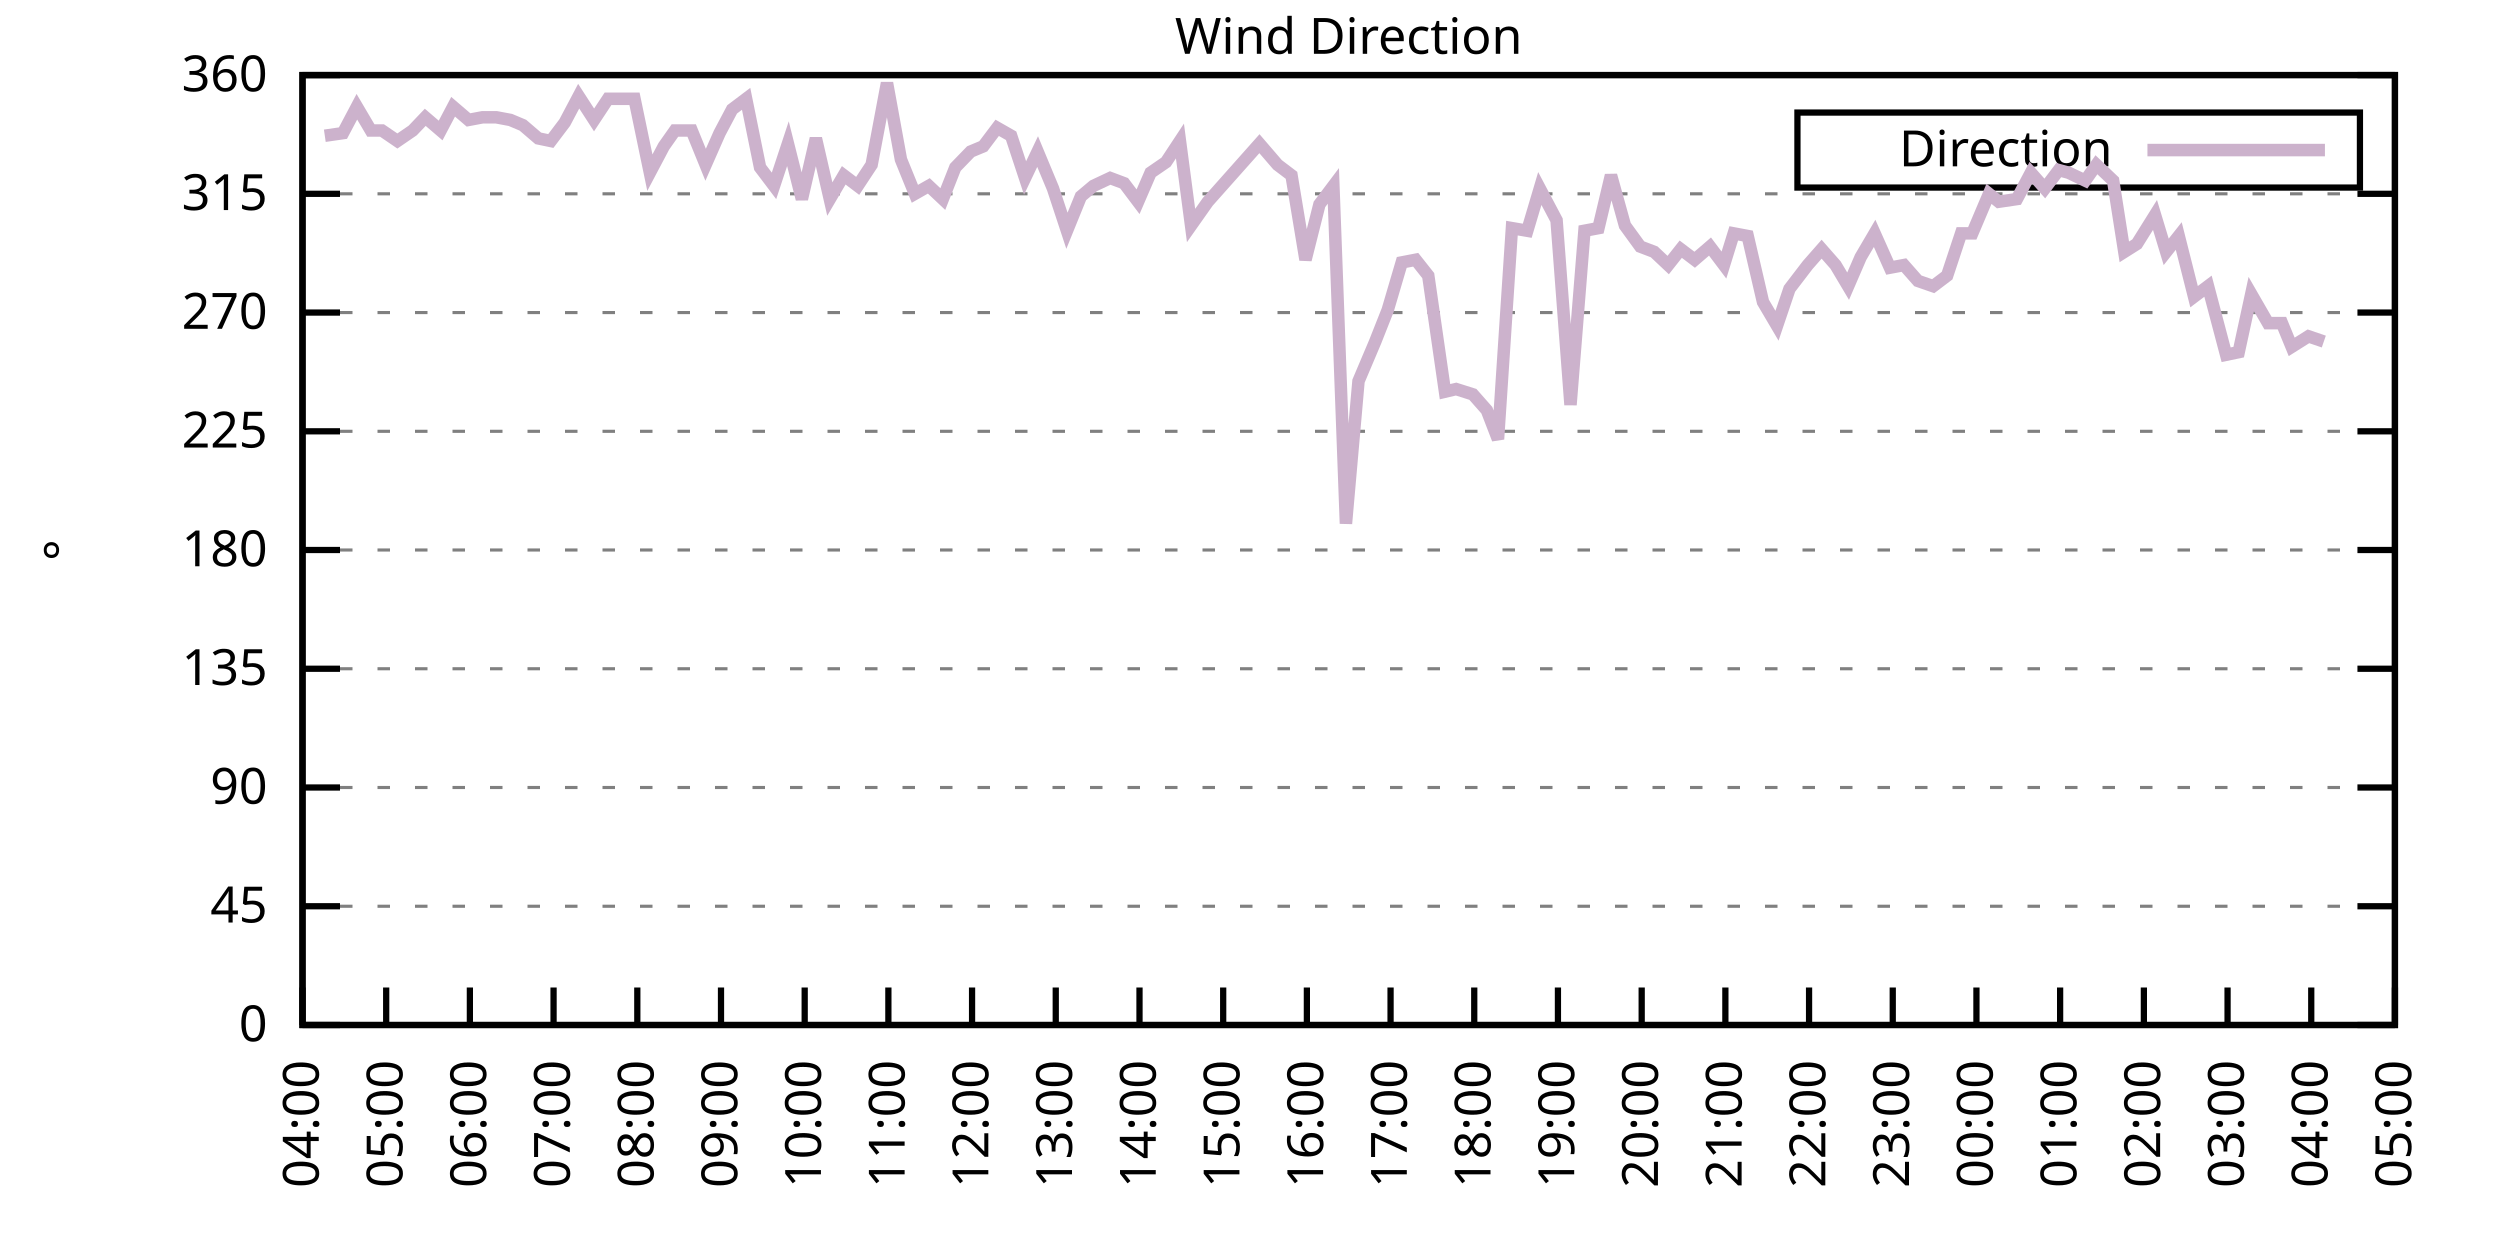
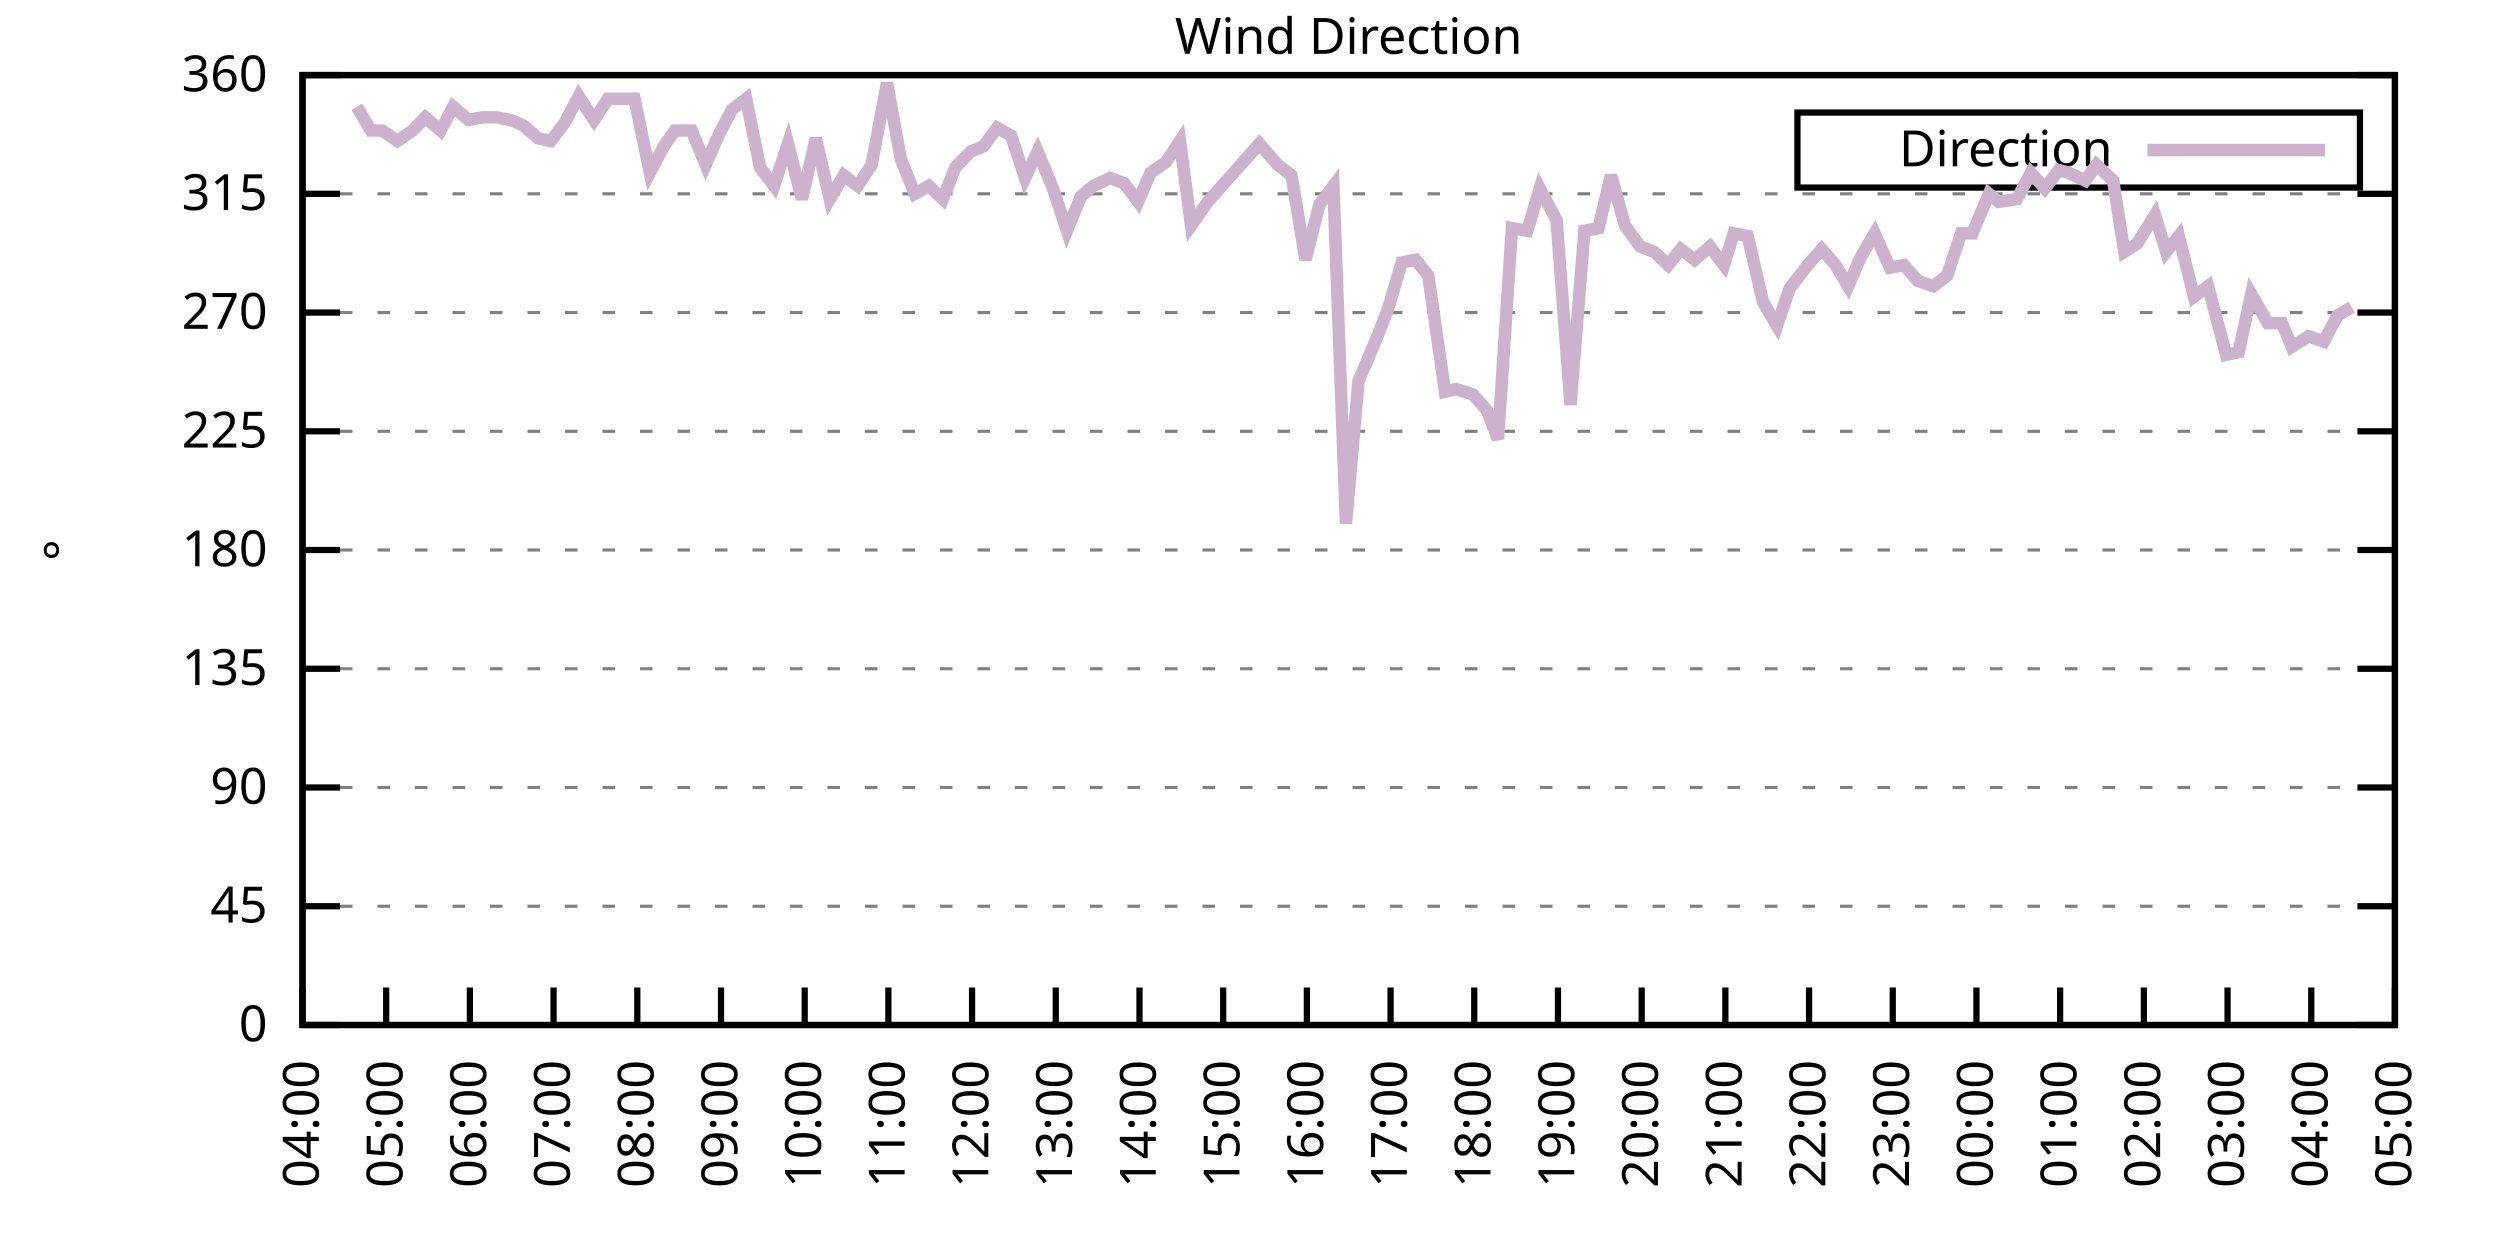
<svg xmlns="http://www.w3.org/2000/svg" xmlns:xlink="http://www.w3.org/1999/xlink" width="400" height="200" viewBox="0 0 400 200">
  <g id="gnuplot_canvas">
    <rect x="0" y="0" width="400" height="200" fill="none" />
    <defs>
      <circle id="gpDot" r="0.5" stroke-width="0.5" stroke="currentColor" />
      <path id="gpPt0" stroke-width="0.333" stroke="currentColor" d="M-1,0 h2 M0,-1 v2" />
      <path id="gpPt1" stroke-width="0.333" stroke="currentColor" d="M-1,-1 L1,1 M1,-1 L-1,1" />
      <path id="gpPt2" stroke-width="0.333" stroke="currentColor" d="M-1,0 L1,0 M0,-1 L0,1 M-1,-1 L1,1 M-1,1 L1,-1" />
      <rect id="gpPt3" stroke-width="0.333" stroke="currentColor" x="-1" y="-1" width="2" height="2" />
      <rect id="gpPt4" stroke-width="0.333" stroke="currentColor" fill="currentColor" x="-1" y="-1" width="2" height="2" />
      <circle id="gpPt5" stroke-width="0.333" stroke="currentColor" cx="0" cy="0" r="1" />
      <use xlink:href="#gpPt5" id="gpPt6" fill="currentColor" stroke="none" />
      <path id="gpPt7" stroke-width="0.333" stroke="currentColor" d="M0,-1.33 L-1.33,0.67 L1.33,0.67 z" />
      <use xlink:href="#gpPt7" id="gpPt8" fill="currentColor" stroke="none" />
      <use xlink:href="#gpPt7" id="gpPt9" stroke="currentColor" transform="rotate(180)" />
      <use xlink:href="#gpPt9" id="gpPt10" fill="currentColor" stroke="none" />
      <use xlink:href="#gpPt3" id="gpPt11" stroke="currentColor" transform="rotate(45)" />
      <use xlink:href="#gpPt11" id="gpPt12" fill="currentColor" stroke="none" />
      <path id="gpPt13" stroke-width="0.333" stroke="currentColor" d="M0,1.330 L1.265,0.411 L0.782,-1.067 L-0.782,-1.076 L-1.265,0.411 z" />
      <use xlink:href="#gpPt13" id="gpPt14" fill="currentColor" stroke="none" />
      <filter id="textbox" filterUnits="objectBoundingBox" x="0" y="0" height="1" width="1">
        <feFlood flood-color="white" flood-opacity="1" result="bgnd" />
        <feComposite in="SourceGraphic" in2="bgnd" operator="atop" />
      </filter>
      <filter id="greybox" filterUnits="objectBoundingBox" x="0" y="0" height="1" width="1">
        <feFlood flood-color="lightgrey" flood-opacity="1" result="grey" />
        <feComposite in="SourceGraphic" in2="grey" operator="atop" />
      </filter>
    </defs>
    <g fill="none" color="white" stroke="currentColor" stroke-width="1.00" stroke-linecap="butt" stroke-linejoin="miter">
</g>
    <g fill="none" color="black" stroke="currentColor" stroke-width="1.00" stroke-linecap="butt" stroke-linejoin="miter">
      <g stroke="none" shape-rendering="crispEdges">
        <polygon fill="rgb(255, 255, 255)" points="48.40,164.00 383.18,164.00 383.18,12.02 48.40,12.02 " />
      </g>
    </g>
    <g fill="none" color="black" stroke="currentColor" stroke-width="1.00" stroke-linecap="butt" stroke-linejoin="miter">
</g>
    <g fill="none" color="black" stroke="black" stroke-width="0.50" stroke-linecap="butt" stroke-linejoin="miter">
</g>
    <g fill="none" color="gray" stroke="currentColor" stroke-width="0.50" stroke-linecap="butt" stroke-linejoin="miter">
      <path stroke="gray" stroke-dasharray="2,4" class="gridline" d="M48.40,164.00 L383.19,164.00  " />
    </g>
    <g fill="none" color="gray" stroke="gray" stroke-width="1.00" stroke-linecap="butt" stroke-linejoin="miter">
</g>
    <g fill="none" color="black" stroke="currentColor" stroke-width="1.00" stroke-linecap="butt" stroke-linejoin="miter">
      <path stroke="black" d="M48.40,164.00 L54.40,164.00 M383.19,164.00 L377.19,164.00  " />
      <g transform="translate(42.80,166.60)" stroke="none" fill="black" font-family="Sans" font-size="8.00" text-anchor="end">
        <text>
          <tspan font-family="Sans"> 0</tspan>
        </text>
      </g>
    </g>
    <g fill="none" color="black" stroke="currentColor" stroke-width="1.00" stroke-linecap="butt" stroke-linejoin="miter">
</g>
    <g fill="none" color="black" stroke="black" stroke-width="0.50" stroke-linecap="butt" stroke-linejoin="miter">
</g>
    <g fill="none" color="gray" stroke="currentColor" stroke-width="0.50" stroke-linecap="butt" stroke-linejoin="miter">
      <path stroke="gray" stroke-dasharray="2,4" class="gridline" d="M48.40,145.00 L383.19,145.00  " />
    </g>
    <g fill="none" color="gray" stroke="gray" stroke-width="1.00" stroke-linecap="butt" stroke-linejoin="miter">
</g>
    <g fill="none" color="black" stroke="currentColor" stroke-width="1.00" stroke-linecap="butt" stroke-linejoin="miter">
      <path stroke="black" d="M48.40,145.00 L54.40,145.00 M383.19,145.00 L377.19,145.00  " />
      <g transform="translate(42.80,147.60)" stroke="none" fill="black" font-family="Sans" font-size="8.00" text-anchor="end">
        <text>
          <tspan font-family="Sans"> 45</tspan>
        </text>
      </g>
    </g>
    <g fill="none" color="black" stroke="currentColor" stroke-width="1.00" stroke-linecap="butt" stroke-linejoin="miter">
</g>
    <g fill="none" color="black" stroke="black" stroke-width="0.50" stroke-linecap="butt" stroke-linejoin="miter">
</g>
    <g fill="none" color="gray" stroke="currentColor" stroke-width="0.50" stroke-linecap="butt" stroke-linejoin="miter">
      <path stroke="gray" stroke-dasharray="2,4" class="gridline" d="M48.40,126.00 L383.19,126.00  " />
    </g>
    <g fill="none" color="gray" stroke="gray" stroke-width="1.00" stroke-linecap="butt" stroke-linejoin="miter">
</g>
    <g fill="none" color="black" stroke="currentColor" stroke-width="1.00" stroke-linecap="butt" stroke-linejoin="miter">
      <path stroke="black" d="M48.40,126.00 L54.40,126.00 M383.19,126.00 L377.19,126.00  " />
      <g transform="translate(42.80,128.60)" stroke="none" fill="black" font-family="Sans" font-size="8.00" text-anchor="end">
        <text>
          <tspan font-family="Sans"> 90</tspan>
        </text>
      </g>
    </g>
    <g fill="none" color="black" stroke="currentColor" stroke-width="1.00" stroke-linecap="butt" stroke-linejoin="miter">
</g>
    <g fill="none" color="black" stroke="black" stroke-width="0.50" stroke-linecap="butt" stroke-linejoin="miter">
</g>
    <g fill="none" color="gray" stroke="currentColor" stroke-width="0.50" stroke-linecap="butt" stroke-linejoin="miter">
      <path stroke="gray" stroke-dasharray="2,4" class="gridline" d="M48.40,107.00 L383.19,107.00  " />
    </g>
    <g fill="none" color="gray" stroke="gray" stroke-width="1.00" stroke-linecap="butt" stroke-linejoin="miter">
</g>
    <g fill="none" color="black" stroke="currentColor" stroke-width="1.00" stroke-linecap="butt" stroke-linejoin="miter">
      <path stroke="black" d="M48.40,107.00 L54.40,107.00 M383.19,107.00 L377.19,107.00  " />
      <g transform="translate(42.80,109.60)" stroke="none" fill="black" font-family="Sans" font-size="8.00" text-anchor="end">
        <text>
          <tspan font-family="Sans"> 135</tspan>
        </text>
      </g>
    </g>
    <g fill="none" color="black" stroke="currentColor" stroke-width="1.00" stroke-linecap="butt" stroke-linejoin="miter">
</g>
    <g fill="none" color="black" stroke="black" stroke-width="0.50" stroke-linecap="butt" stroke-linejoin="miter">
</g>
    <g fill="none" color="gray" stroke="currentColor" stroke-width="0.50" stroke-linecap="butt" stroke-linejoin="miter">
      <path stroke="gray" stroke-dasharray="2,4" class="gridline" d="M48.40,88.00 L383.19,88.00  " />
    </g>
    <g fill="none" color="gray" stroke="gray" stroke-width="1.00" stroke-linecap="butt" stroke-linejoin="miter">
</g>
    <g fill="none" color="black" stroke="currentColor" stroke-width="1.00" stroke-linecap="butt" stroke-linejoin="miter">
      <path stroke="black" d="M48.40,88.00 L54.40,88.00 M383.19,88.00 L377.19,88.00  " />
      <g transform="translate(42.80,90.60)" stroke="none" fill="black" font-family="Sans" font-size="8.00" text-anchor="end">
        <text>
          <tspan font-family="Sans"> 180</tspan>
        </text>
      </g>
    </g>
    <g fill="none" color="black" stroke="currentColor" stroke-width="1.00" stroke-linecap="butt" stroke-linejoin="miter">
</g>
    <g fill="none" color="black" stroke="black" stroke-width="0.50" stroke-linecap="butt" stroke-linejoin="miter">
</g>
    <g fill="none" color="gray" stroke="currentColor" stroke-width="0.50" stroke-linecap="butt" stroke-linejoin="miter">
      <path stroke="gray" stroke-dasharray="2,4" class="gridline" d="M48.40,69.01 L383.19,69.01  " />
    </g>
    <g fill="none" color="gray" stroke="gray" stroke-width="1.00" stroke-linecap="butt" stroke-linejoin="miter">
</g>
    <g fill="none" color="black" stroke="currentColor" stroke-width="1.00" stroke-linecap="butt" stroke-linejoin="miter">
      <path stroke="black" d="M48.40,69.01 L54.40,69.01 M383.19,69.01 L377.19,69.01  " />
      <g transform="translate(42.80,71.61)" stroke="none" fill="black" font-family="Sans" font-size="8.00" text-anchor="end">
        <text>
          <tspan font-family="Sans"> 225</tspan>
        </text>
      </g>
    </g>
    <g fill="none" color="black" stroke="currentColor" stroke-width="1.00" stroke-linecap="butt" stroke-linejoin="miter">
</g>
    <g fill="none" color="black" stroke="black" stroke-width="0.50" stroke-linecap="butt" stroke-linejoin="miter">
</g>
    <g fill="none" color="gray" stroke="currentColor" stroke-width="0.50" stroke-linecap="butt" stroke-linejoin="miter">
      <path stroke="gray" stroke-dasharray="2,4" class="gridline" d="M48.40,50.01 L383.19,50.01  " />
    </g>
    <g fill="none" color="gray" stroke="gray" stroke-width="1.00" stroke-linecap="butt" stroke-linejoin="miter">
</g>
    <g fill="none" color="black" stroke="currentColor" stroke-width="1.00" stroke-linecap="butt" stroke-linejoin="miter">
      <path stroke="black" d="M48.40,50.01 L54.40,50.01 M383.19,50.01 L377.19,50.01  " />
      <g transform="translate(42.80,52.61)" stroke="none" fill="black" font-family="Sans" font-size="8.00" text-anchor="end">
        <text>
          <tspan font-family="Sans"> 270</tspan>
        </text>
      </g>
    </g>
    <g fill="none" color="black" stroke="currentColor" stroke-width="1.00" stroke-linecap="butt" stroke-linejoin="miter">
</g>
    <g fill="none" color="black" stroke="black" stroke-width="0.50" stroke-linecap="butt" stroke-linejoin="miter">
</g>
    <g fill="none" color="gray" stroke="currentColor" stroke-width="0.50" stroke-linecap="butt" stroke-linejoin="miter">
      <path stroke="gray" stroke-dasharray="2,4" class="gridline" d="M48.40,31.01 L383.19,31.01  " />
    </g>
    <g fill="none" color="gray" stroke="gray" stroke-width="1.00" stroke-linecap="butt" stroke-linejoin="miter">
</g>
    <g fill="none" color="black" stroke="currentColor" stroke-width="1.00" stroke-linecap="butt" stroke-linejoin="miter">
      <path stroke="black" d="M48.40,31.01 L54.40,31.01 M383.19,31.01 L377.19,31.01  " />
      <g transform="translate(42.80,33.61)" stroke="none" fill="black" font-family="Sans" font-size="8.00" text-anchor="end">
        <text>
          <tspan font-family="Sans"> 315</tspan>
        </text>
      </g>
    </g>
    <g fill="none" color="black" stroke="currentColor" stroke-width="1.00" stroke-linecap="butt" stroke-linejoin="miter">
</g>
    <g fill="none" color="black" stroke="black" stroke-width="0.50" stroke-linecap="butt" stroke-linejoin="miter">
</g>
    <g fill="none" color="gray" stroke="currentColor" stroke-width="0.50" stroke-linecap="butt" stroke-linejoin="miter">
      <path stroke="gray" stroke-dasharray="2,4" class="gridline" d="M48.40,12.01 L383.19,12.01  " />
    </g>
    <g fill="none" color="gray" stroke="gray" stroke-width="1.00" stroke-linecap="butt" stroke-linejoin="miter">
</g>
    <g fill="none" color="black" stroke="currentColor" stroke-width="1.00" stroke-linecap="butt" stroke-linejoin="miter">
      <path stroke="black" d="M48.40,12.01 L54.40,12.01 M383.19,12.01 L377.19,12.01  " />
      <g transform="translate(42.80,14.61)" stroke="none" fill="black" font-family="Sans" font-size="8.00" text-anchor="end">
        <text>
          <tspan font-family="Sans"> 360</tspan>
        </text>
      </g>
    </g>
    <g fill="none" color="black" stroke="currentColor" stroke-width="1.00" stroke-linecap="butt" stroke-linejoin="miter">
      <path stroke="black" d="M48.40,164.00 L48.40,158.00  " />
      <g transform="translate(51.00,169.60) rotate(270.00)" stroke="none" fill="black" font-family="Sans" font-size="8.00" text-anchor="end">
        <text>
          <tspan font-family="Sans">04:00</tspan>
        </text>
      </g>
    </g>
    <g fill="none" color="black" stroke="currentColor" stroke-width="1.00" stroke-linecap="butt" stroke-linejoin="miter">
      <path stroke="black" d="M61.79,164.00 L61.79,158.00  " />
      <g transform="translate(64.39,169.60) rotate(270.00)" stroke="none" fill="black" font-family="Sans" font-size="8.00" text-anchor="end">
        <text>
          <tspan font-family="Sans">05:00</tspan>
        </text>
      </g>
    </g>
    <g fill="none" color="black" stroke="currentColor" stroke-width="1.00" stroke-linecap="butt" stroke-linejoin="miter">
      <path stroke="black" d="M75.18,164.00 L75.18,158.00  " />
      <g transform="translate(77.78,169.60) rotate(270.00)" stroke="none" fill="black" font-family="Sans" font-size="8.00" text-anchor="end">
        <text>
          <tspan font-family="Sans">06:00</tspan>
        </text>
      </g>
    </g>
    <g fill="none" color="black" stroke="currentColor" stroke-width="1.00" stroke-linecap="butt" stroke-linejoin="miter">
      <path stroke="black" d="M88.57,164.00 L88.57,158.00  " />
      <g transform="translate(91.17,169.60) rotate(270.00)" stroke="none" fill="black" font-family="Sans" font-size="8.00" text-anchor="end">
        <text>
          <tspan font-family="Sans">07:00</tspan>
        </text>
      </g>
    </g>
    <g fill="none" color="black" stroke="currentColor" stroke-width="1.00" stroke-linecap="butt" stroke-linejoin="miter">
      <path stroke="black" d="M101.97,164.00 L101.97,158.00  " />
      <g transform="translate(104.57,169.60) rotate(270.00)" stroke="none" fill="black" font-family="Sans" font-size="8.00" text-anchor="end">
        <text>
          <tspan font-family="Sans">08:00</tspan>
        </text>
      </g>
    </g>
    <g fill="none" color="black" stroke="currentColor" stroke-width="1.00" stroke-linecap="butt" stroke-linejoin="miter">
      <path stroke="black" d="M115.36,164.00 L115.36,158.00  " />
      <g transform="translate(117.96,169.60) rotate(270.00)" stroke="none" fill="black" font-family="Sans" font-size="8.00" text-anchor="end">
        <text>
          <tspan font-family="Sans">09:00</tspan>
        </text>
      </g>
    </g>
    <g fill="none" color="black" stroke="currentColor" stroke-width="1.00" stroke-linecap="butt" stroke-linejoin="miter">
      <path stroke="black" d="M128.75,164.00 L128.75,158.00  " />
      <g transform="translate(131.35,169.60) rotate(270.00)" stroke="none" fill="black" font-family="Sans" font-size="8.00" text-anchor="end">
        <text>
          <tspan font-family="Sans">10:00</tspan>
        </text>
      </g>
    </g>
    <g fill="none" color="black" stroke="currentColor" stroke-width="1.00" stroke-linecap="butt" stroke-linejoin="miter">
      <path stroke="black" d="M142.14,164.00 L142.14,158.00  " />
      <g transform="translate(144.74,169.60) rotate(270.00)" stroke="none" fill="black" font-family="Sans" font-size="8.00" text-anchor="end">
        <text>
          <tspan font-family="Sans">11:00</tspan>
        </text>
      </g>
    </g>
    <g fill="none" color="black" stroke="currentColor" stroke-width="1.00" stroke-linecap="butt" stroke-linejoin="miter">
      <path stroke="black" d="M155.53,164.00 L155.53,158.00  " />
      <g transform="translate(158.13,169.60) rotate(270.00)" stroke="none" fill="black" font-family="Sans" font-size="8.00" text-anchor="end">
        <text>
          <tspan font-family="Sans">12:00</tspan>
        </text>
      </g>
    </g>
    <g fill="none" color="black" stroke="currentColor" stroke-width="1.00" stroke-linecap="butt" stroke-linejoin="miter">
      <path stroke="black" d="M168.92,164.00 L168.92,158.00  " />
      <g transform="translate(171.52,169.60) rotate(270.00)" stroke="none" fill="black" font-family="Sans" font-size="8.00" text-anchor="end">
        <text>
          <tspan font-family="Sans">13:00</tspan>
        </text>
      </g>
    </g>
    <g fill="none" color="black" stroke="currentColor" stroke-width="1.00" stroke-linecap="butt" stroke-linejoin="miter">
      <path stroke="black" d="M182.32,164.00 L182.32,158.00  " />
      <g transform="translate(184.92,169.60) rotate(270.00)" stroke="none" fill="black" font-family="Sans" font-size="8.00" text-anchor="end">
        <text>
          <tspan font-family="Sans">14:00</tspan>
        </text>
      </g>
    </g>
    <g fill="none" color="black" stroke="currentColor" stroke-width="1.00" stroke-linecap="butt" stroke-linejoin="miter">
      <path stroke="black" d="M195.71,164.00 L195.71,158.00  " />
      <g transform="translate(198.31,169.60) rotate(270.00)" stroke="none" fill="black" font-family="Sans" font-size="8.00" text-anchor="end">
        <text>
          <tspan font-family="Sans">15:00</tspan>
        </text>
      </g>
    </g>
    <g fill="none" color="black" stroke="currentColor" stroke-width="1.00" stroke-linecap="butt" stroke-linejoin="miter">
      <path stroke="black" d="M209.10,164.00 L209.10,158.00  " />
      <g transform="translate(211.70,169.60) rotate(270.00)" stroke="none" fill="black" font-family="Sans" font-size="8.00" text-anchor="end">
        <text>
          <tspan font-family="Sans">16:00</tspan>
        </text>
      </g>
    </g>
    <g fill="none" color="black" stroke="currentColor" stroke-width="1.00" stroke-linecap="butt" stroke-linejoin="miter">
      <path stroke="black" d="M222.49,164.00 L222.49,158.00  " />
      <g transform="translate(225.09,169.60) rotate(270.00)" stroke="none" fill="black" font-family="Sans" font-size="8.00" text-anchor="end">
        <text>
          <tspan font-family="Sans">17:00</tspan>
        </text>
      </g>
    </g>
    <g fill="none" color="black" stroke="currentColor" stroke-width="1.00" stroke-linecap="butt" stroke-linejoin="miter">
      <path stroke="black" d="M235.88,164.00 L235.88,158.00  " />
      <g transform="translate(238.48,169.60) rotate(270.00)" stroke="none" fill="black" font-family="Sans" font-size="8.00" text-anchor="end">
        <text>
          <tspan font-family="Sans">18:00</tspan>
        </text>
      </g>
    </g>
    <g fill="none" color="black" stroke="currentColor" stroke-width="1.00" stroke-linecap="butt" stroke-linejoin="miter">
      <path stroke="black" d="M249.27,164.00 L249.27,158.00  " />
      <g transform="translate(251.87,169.60) rotate(270.00)" stroke="none" fill="black" font-family="Sans" font-size="8.00" text-anchor="end">
        <text>
          <tspan font-family="Sans">19:00</tspan>
        </text>
      </g>
    </g>
    <g fill="none" color="black" stroke="currentColor" stroke-width="1.00" stroke-linecap="butt" stroke-linejoin="miter">
      <path stroke="black" d="M262.67,164.00 L262.67,158.00  " />
      <g transform="translate(265.27,169.60) rotate(270.00)" stroke="none" fill="black" font-family="Sans" font-size="8.00" text-anchor="end">
        <text>
          <tspan font-family="Sans">20:00</tspan>
        </text>
      </g>
    </g>
    <g fill="none" color="black" stroke="currentColor" stroke-width="1.00" stroke-linecap="butt" stroke-linejoin="miter">
      <path stroke="black" d="M276.06,164.00 L276.06,158.00  " />
      <g transform="translate(278.66,169.60) rotate(270.00)" stroke="none" fill="black" font-family="Sans" font-size="8.00" text-anchor="end">
        <text>
          <tspan font-family="Sans">21:00</tspan>
        </text>
      </g>
    </g>
    <g fill="none" color="black" stroke="currentColor" stroke-width="1.00" stroke-linecap="butt" stroke-linejoin="miter">
      <path stroke="black" d="M289.45,164.00 L289.45,158.00  " />
      <g transform="translate(292.05,169.60) rotate(270.00)" stroke="none" fill="black" font-family="Sans" font-size="8.00" text-anchor="end">
        <text>
          <tspan font-family="Sans">22:00</tspan>
        </text>
      </g>
    </g>
    <g fill="none" color="black" stroke="currentColor" stroke-width="1.00" stroke-linecap="butt" stroke-linejoin="miter">
      <path stroke="black" d="M302.84,164.00 L302.84,158.00  " />
      <g transform="translate(305.44,169.60) rotate(270.00)" stroke="none" fill="black" font-family="Sans" font-size="8.00" text-anchor="end">
        <text>
          <tspan font-family="Sans">23:00</tspan>
        </text>
      </g>
    </g>
    <g fill="none" color="black" stroke="currentColor" stroke-width="1.00" stroke-linecap="butt" stroke-linejoin="miter">
      <path stroke="black" d="M316.23,164.00 L316.23,158.00  " />
      <g transform="translate(318.83,169.60) rotate(270.00)" stroke="none" fill="black" font-family="Sans" font-size="8.00" text-anchor="end">
        <text>
          <tspan font-family="Sans">00:00</tspan>
        </text>
      </g>
    </g>
    <g fill="none" color="black" stroke="currentColor" stroke-width="1.00" stroke-linecap="butt" stroke-linejoin="miter">
      <path stroke="black" d="M329.62,164.00 L329.62,158.00  " />
      <g transform="translate(332.22,169.60) rotate(270.00)" stroke="none" fill="black" font-family="Sans" font-size="8.00" text-anchor="end">
        <text>
          <tspan font-family="Sans">01:00</tspan>
        </text>
      </g>
    </g>
    <g fill="none" color="black" stroke="currentColor" stroke-width="1.00" stroke-linecap="butt" stroke-linejoin="miter">
      <path stroke="black" d="M343.02,164.00 L343.02,158.00  " />
      <g transform="translate(345.62,169.60) rotate(270.00)" stroke="none" fill="black" font-family="Sans" font-size="8.00" text-anchor="end">
        <text>
          <tspan font-family="Sans">02:00</tspan>
        </text>
      </g>
    </g>
    <g fill="none" color="black" stroke="currentColor" stroke-width="1.00" stroke-linecap="butt" stroke-linejoin="miter">
      <path stroke="black" d="M356.41,164.00 L356.41,158.00  " />
      <g transform="translate(359.01,169.60) rotate(270.00)" stroke="none" fill="black" font-family="Sans" font-size="8.00" text-anchor="end">
        <text>
          <tspan font-family="Sans">03:00</tspan>
        </text>
      </g>
    </g>
    <g fill="none" color="black" stroke="currentColor" stroke-width="1.00" stroke-linecap="butt" stroke-linejoin="miter">
      <path stroke="black" d="M369.80,164.00 L369.80,158.00  " />
      <g transform="translate(372.40,169.60) rotate(270.00)" stroke="none" fill="black" font-family="Sans" font-size="8.00" text-anchor="end">
        <text>
          <tspan font-family="Sans">04:00</tspan>
        </text>
      </g>
    </g>
    <g fill="none" color="black" stroke="currentColor" stroke-width="1.00" stroke-linecap="butt" stroke-linejoin="miter">
      <path stroke="black" d="M383.19,164.00 L383.19,158.00  " />
      <g transform="translate(385.79,169.60) rotate(270.00)" stroke="none" fill="black" font-family="Sans" font-size="8.00" text-anchor="end">
        <text>
          <tspan font-family="Sans">05:00</tspan>
        </text>
      </g>
    </g>
    <g fill="none" color="black" stroke="currentColor" stroke-width="1.00" stroke-linecap="butt" stroke-linejoin="miter">
</g>
    <g fill="none" color="black" stroke="currentColor" stroke-width="1.00" stroke-linecap="butt" stroke-linejoin="miter">
      <path stroke="black" d="M48.40,12.01 L48.40,164.00 L383.19,164.00 L383.19,12.01 L48.40,12.01 Z  " />
    </g>
    <g fill="none" color="black" stroke="currentColor" stroke-width="1.00" stroke-linecap="butt" stroke-linejoin="miter">
</g>
    <g fill="none" color="black" stroke="currentColor" stroke-width="1.00" stroke-linecap="butt" stroke-linejoin="miter">
      <path stroke="black" d="M287.59,30.01 L287.59,18.01 L377.59,18.01 L377.59,30.01 L287.59,30.01 Z  " />
    </g>
    <g id="Wind_direction_plot_1">
      <g fill="none" color="white" stroke="black" stroke-width="2.00" stroke-linecap="butt" stroke-linejoin="miter">
</g>
      <g fill="none" color="black" stroke="currentColor" stroke-width="2.00" stroke-linecap="butt" stroke-linejoin="miter">
        <g transform="translate(337.99,26.61)" stroke="none" fill="black" font-family="Sans" font-size="8.00" text-anchor="end">
          <text>
            <tspan font-family="Sans">Direction</tspan>
          </text>
        </g>
      </g>
      <g fill="none" color="black" stroke="currentColor" stroke-width="2.00" stroke-linecap="butt" stroke-linejoin="miter">
-         <path stroke="rgb(204, 178, 204)" d="M343.59,24.01 L371.99,24.01 M51.97,21.72 L54.87,21.30 L57.10,17.08 L59.34,20.88 L61.12,20.88 L63.58,22.56   L66.03,20.88 L68.04,18.77 L70.50,20.88 L72.50,17.08 L74.96,19.19 L77.19,18.77 L79.42,18.77 L81.66,19.19   L83.66,20.03 L86.12,22.14 L88.13,22.56 L90.36,19.61 L92.59,15.39 L95.05,19.19 L97.28,15.81 L99.51,15.81   L101.52,15.81 L103.98,27.63 L106.21,23.41 L107.99,20.88 L110.67,20.88 L112.90,26.36 L115.13,21.30 L117.14,17.50   L119.38,15.81 L121.61,26.79 L123.84,29.74 L126.07,22.99 L128.30,31.85 L130.54,22.14 L132.77,31.85 L135.00,28.05   L137.23,29.74 L139.46,26.36 L141.92,13.28 L144.15,25.52 L146.38,31.01 L148.61,29.74 L150.85,31.85 L152.85,26.79   L155.31,24.25 L157.32,23.41 L159.55,20.45 L161.78,21.72 L164.01,28.48 L166.02,24.25 L168.48,30.16 L170.71,36.92   L172.94,31.43 L174.95,29.74 L177.63,28.48 L179.86,29.32 L182.09,32.28 L184.10,27.63 L186.56,25.94 L188.79,22.56   L190.57,36.08 L193.25,32.28 L201.51,22.99 L204.41,26.36 L206.64,28.05 L208.88,41.56 L211.11,32.70 L213.34,29.74   L215.35,83.78 L217.36,60.98 L220.04,54.65 L222.04,49.59 L224.28,41.99 L226.51,41.56 L228.52,44.10 L231.20,62.67   L232.98,62.25 L235.66,63.10 L237.89,65.63 L239.68,70.27 L241.91,36.50 L244.36,36.92 L246.37,30.16 L249.05,35.23   L251.28,64.78 L253.51,36.92 L255.75,36.50 L257.76,28.05 L259.99,36.08 L262.44,39.45 L264.67,40.30 L266.91,42.41   L268.92,39.87 L271.15,41.56 L273.60,39.45 L275.83,42.41 L277.40,37.34 L279.63,37.76 L282.08,48.32 L284.32,52.12   L286.32,46.21 L289.23,42.41 L291.46,39.87 L293.69,42.41 L295.70,45.79 L297.71,41.14 L299.94,37.34 L302.39,42.83   L304.63,42.41 L306.86,44.94 L309.31,45.79 L311.54,44.10 L313.78,37.34 L315.56,37.34 L318.24,31.01 L319.80,32.28   L322.70,31.85 L324.94,27.63 L327.17,30.16 L329.40,27.21 L330.96,27.63 L333.64,28.90 L335.43,26.36 L338.10,28.90   L339.89,40.30 L341.90,39.03 L344.80,34.39 L346.59,40.30 L348.60,37.76 L351.05,47.47 L353.28,45.79 L356.18,56.76   L358.19,56.34 L360.20,47.05 L362.88,51.70 L365.11,51.70 L366.67,55.50 L369.35,53.81 L371.81,54.65  " />
+         <path stroke="rgb(204, 178, 204)" d="M343.59,24.01 L371.99,24.01 M57.10,17.08 L59.34,20.88 L61.12,20.88 L63.58,22.56 L66.03,20.88 L68.04,18.77   L70.50,20.88 L72.50,17.08 L74.96,19.19 L77.19,18.77 L79.42,18.77 L81.66,19.19 L83.66,20.03 L86.12,22.14   L88.13,22.56 L90.36,19.61 L92.59,15.39 L95.05,19.19 L97.28,15.81 L99.51,15.81 L101.52,15.81 L103.98,27.63   L106.21,23.41 L107.99,20.88 L110.67,20.88 L112.90,26.36 L115.13,21.30 L117.14,17.50 L119.38,15.81 L121.61,26.79   L123.84,29.74 L126.07,22.99 L128.30,31.85 L130.54,22.14 L132.77,31.85 L135.00,28.05 L137.23,29.74 L139.46,26.36   L141.92,13.28 L144.15,25.52 L146.38,31.01 L148.61,29.74 L150.85,31.85 L152.85,26.79 L155.31,24.25 L157.32,23.41   L159.55,20.45 L161.78,21.72 L164.01,28.48 L166.02,24.25 L168.48,30.16 L170.71,36.92 L172.94,31.43 L174.95,29.74   L177.63,28.48 L179.86,29.32 L182.09,32.28 L184.10,27.63 L186.56,25.94 L188.79,22.56 L190.57,36.08 L193.25,32.28   L201.51,22.99 L204.41,26.36 L206.64,28.05 L208.88,41.56 L211.11,32.70 L213.34,29.74 L215.35,83.78 L217.36,60.98   L220.04,54.65 L222.04,49.59 L224.28,41.99 L226.51,41.56 L228.52,44.10 L231.20,62.67 L232.98,62.25 L235.66,63.10   L237.89,65.63 L239.68,70.27 L241.91,36.50 L244.36,36.92 L246.37,30.16 L249.05,35.23 L251.28,64.78 L253.51,36.92   L255.75,36.50 L257.76,28.05 L259.99,36.08 L262.44,39.45 L264.67,40.30 L266.91,42.41 L268.92,39.87 L271.15,41.56   L273.60,39.45 L275.83,42.41 L277.40,37.34 L279.63,37.76 L282.08,48.32 L284.32,52.12 L286.32,46.21 L289.23,42.41   L291.46,39.87 L293.69,42.41 L295.70,45.79 L297.71,41.14 L299.94,37.34 L302.39,42.83 L304.63,42.41 L306.86,44.94   L309.31,45.79 L311.54,44.10 L313.78,37.34 L315.56,37.34 L318.24,31.01 L319.80,32.28 L322.70,31.85 L324.94,27.63   L327.17,30.16 L329.40,27.21 L330.96,27.63 L333.64,28.90 L335.43,26.36 L338.10,28.90 L339.89,40.30 L341.90,39.03   L344.80,34.39 L346.59,40.30 L348.60,37.76 L351.05,47.47 L353.28,45.79 L356.18,56.76 L358.19,56.34 L360.20,47.05   L362.88,51.70 L365.11,51.70 L366.67,55.50 L369.35,53.81 L371.81,54.65 L374.04,50.43 L376.27,49.16  " />
      </g>
    </g>
    <g fill="none" color="black" stroke="currentColor" stroke-width="2.00" stroke-linecap="butt" stroke-linejoin="miter">
</g>
    <g fill="none" color="black" stroke="black" stroke-width="1.00" stroke-linecap="butt" stroke-linejoin="miter">
</g>
    <g fill="none" color="black" stroke="currentColor" stroke-width="1.00" stroke-linecap="butt" stroke-linejoin="miter">
      <path stroke="black" d="M48.40,12.01 L48.40,164.00 L383.19,164.00 L383.19,12.01 L48.40,12.01 Z  " />
      <g transform="translate(12.80,88.01) rotate(270.00)" stroke="none" fill="black" font-family="Sans" font-size="8.00" text-anchor="middle">
        <text>
          <tspan font-family="Sans">°</tspan>
        </text>
      </g>
    </g>
    <g fill="none" color="black" stroke="currentColor" stroke-width="1.00" stroke-linecap="butt" stroke-linejoin="miter">
</g>
    <g fill="none" color="black" stroke="currentColor" stroke-width="1.00" stroke-linecap="butt" stroke-linejoin="miter">
      <g transform="translate(215.79,8.61)" stroke="none" fill="black" font-family="Sans" font-size="8.00" text-anchor="middle">
        <text>
          <tspan font-family="Sans">Wind Direction</tspan>
        </text>
      </g>
    </g>
    <g fill="none" color="black" stroke="currentColor" stroke-width="1.00" stroke-linecap="butt" stroke-linejoin="miter">
</g>
  </g>
</svg>
